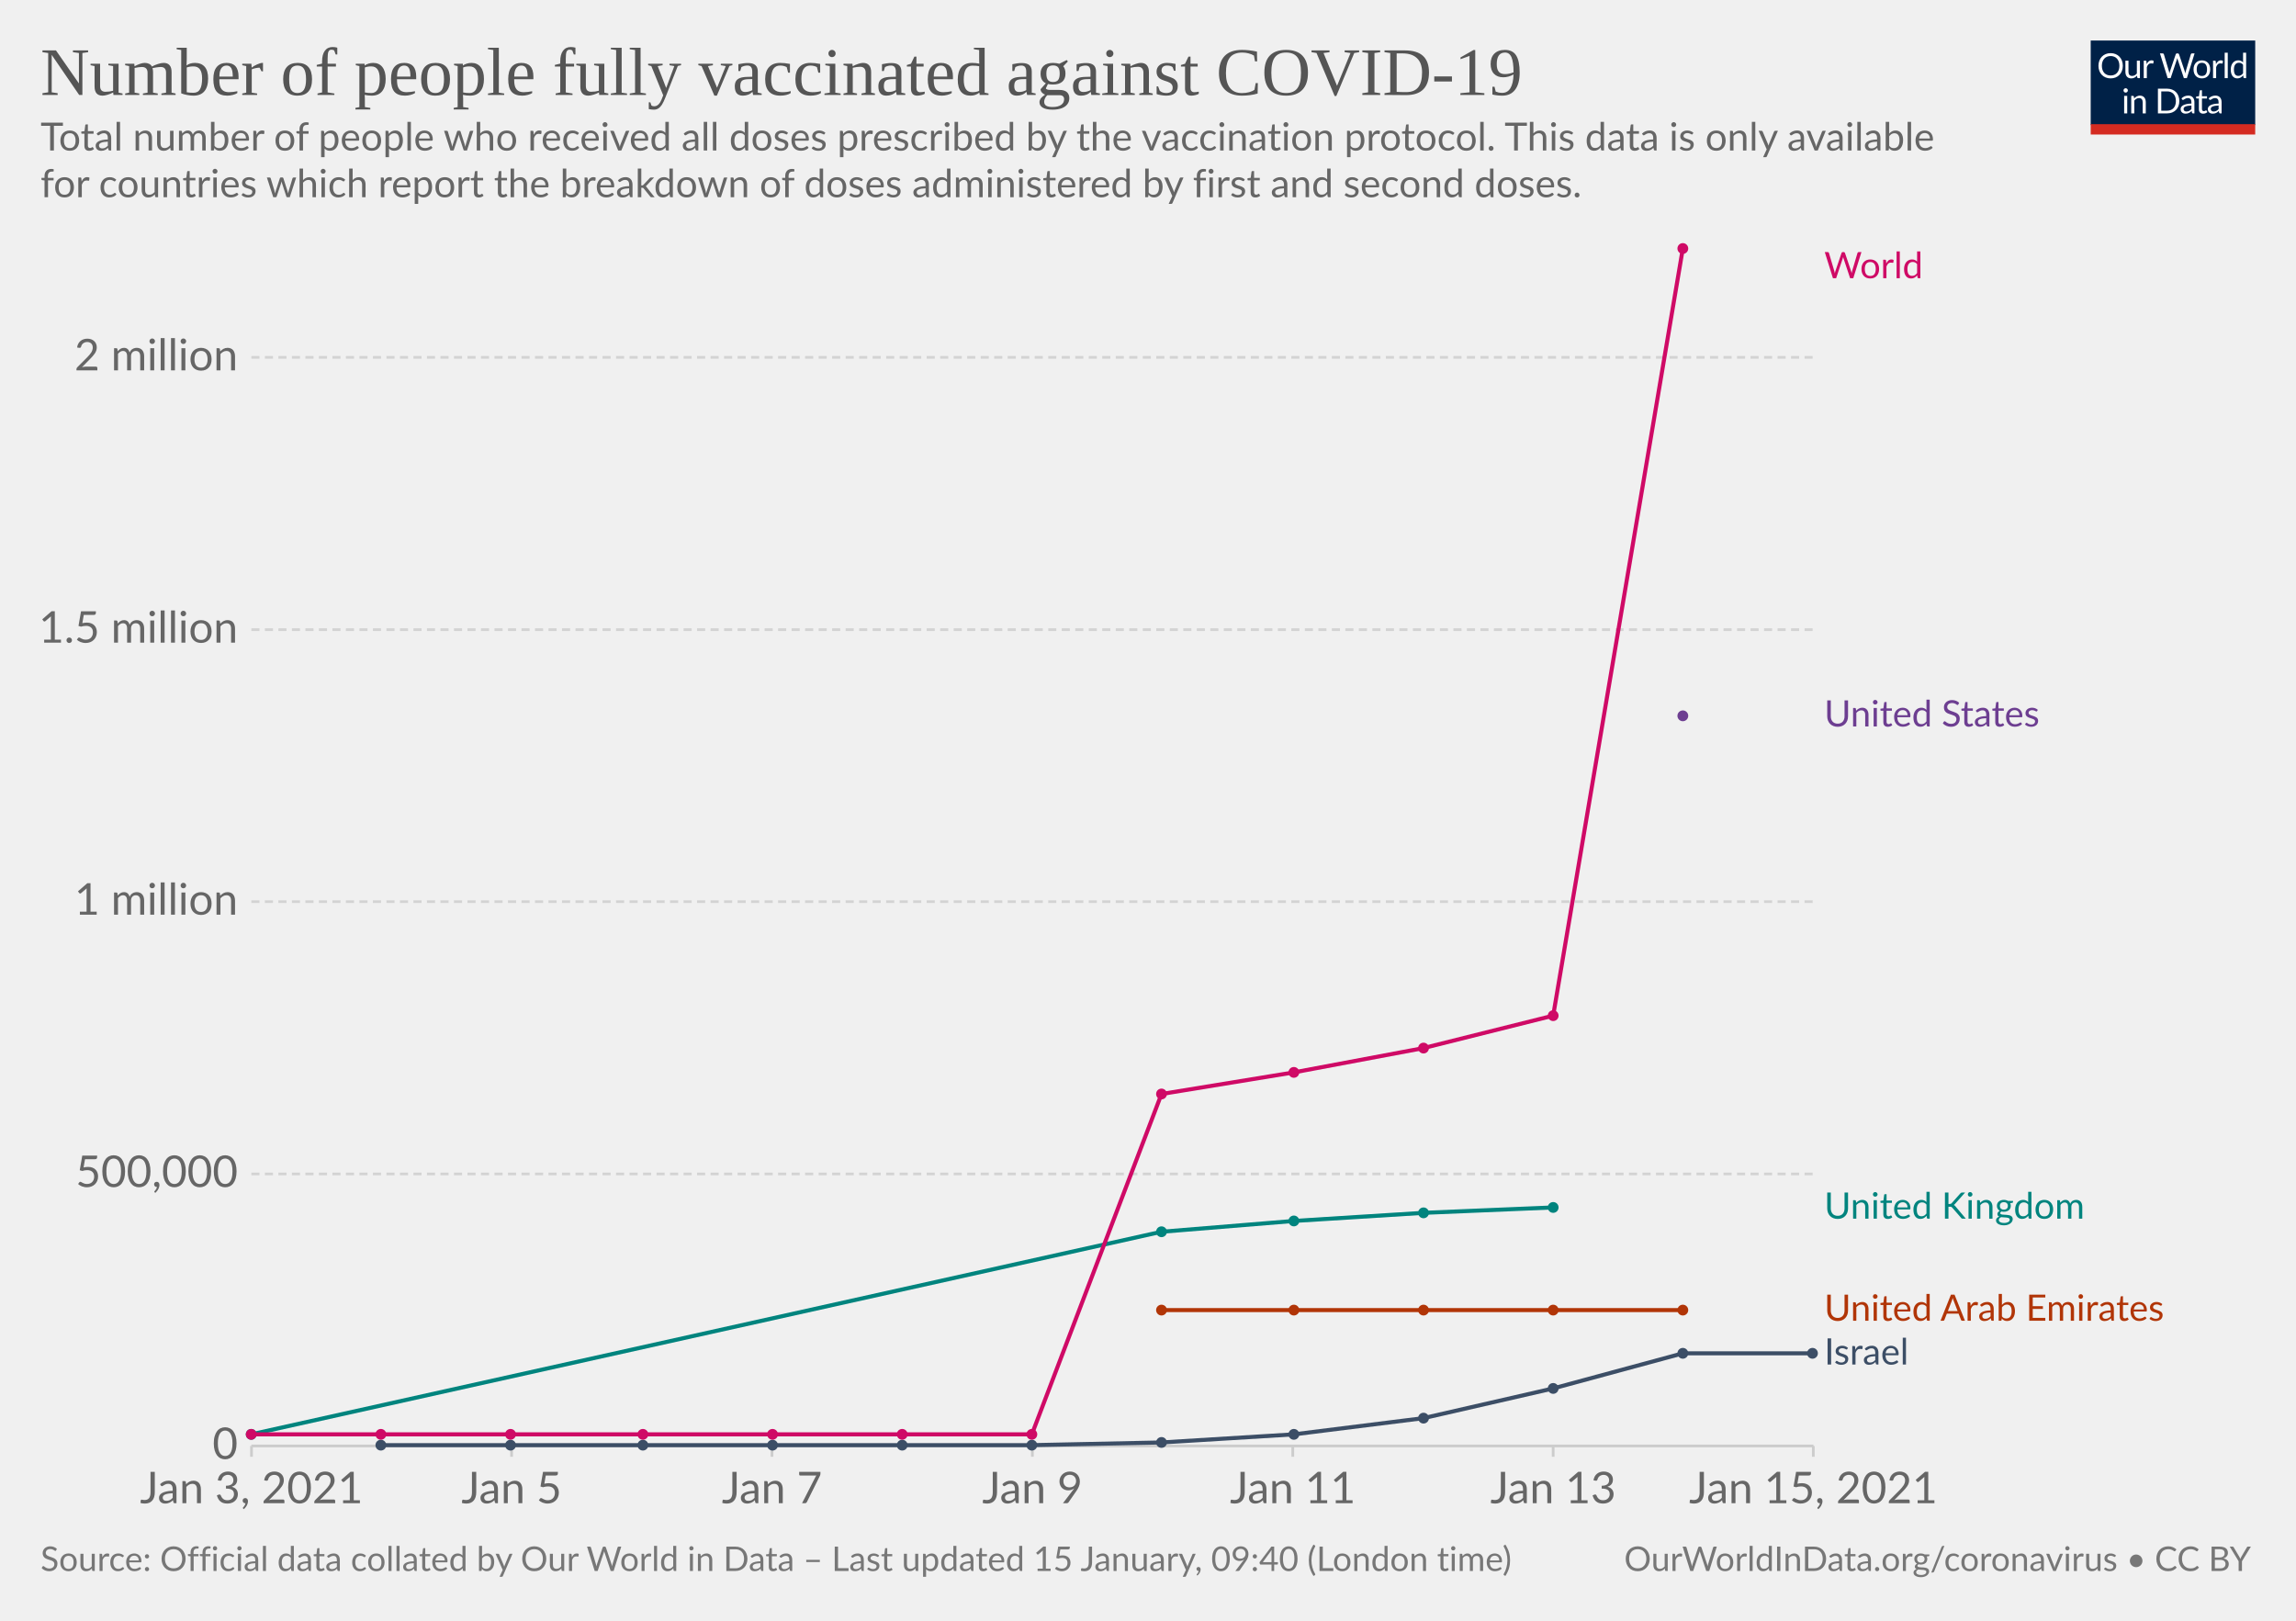
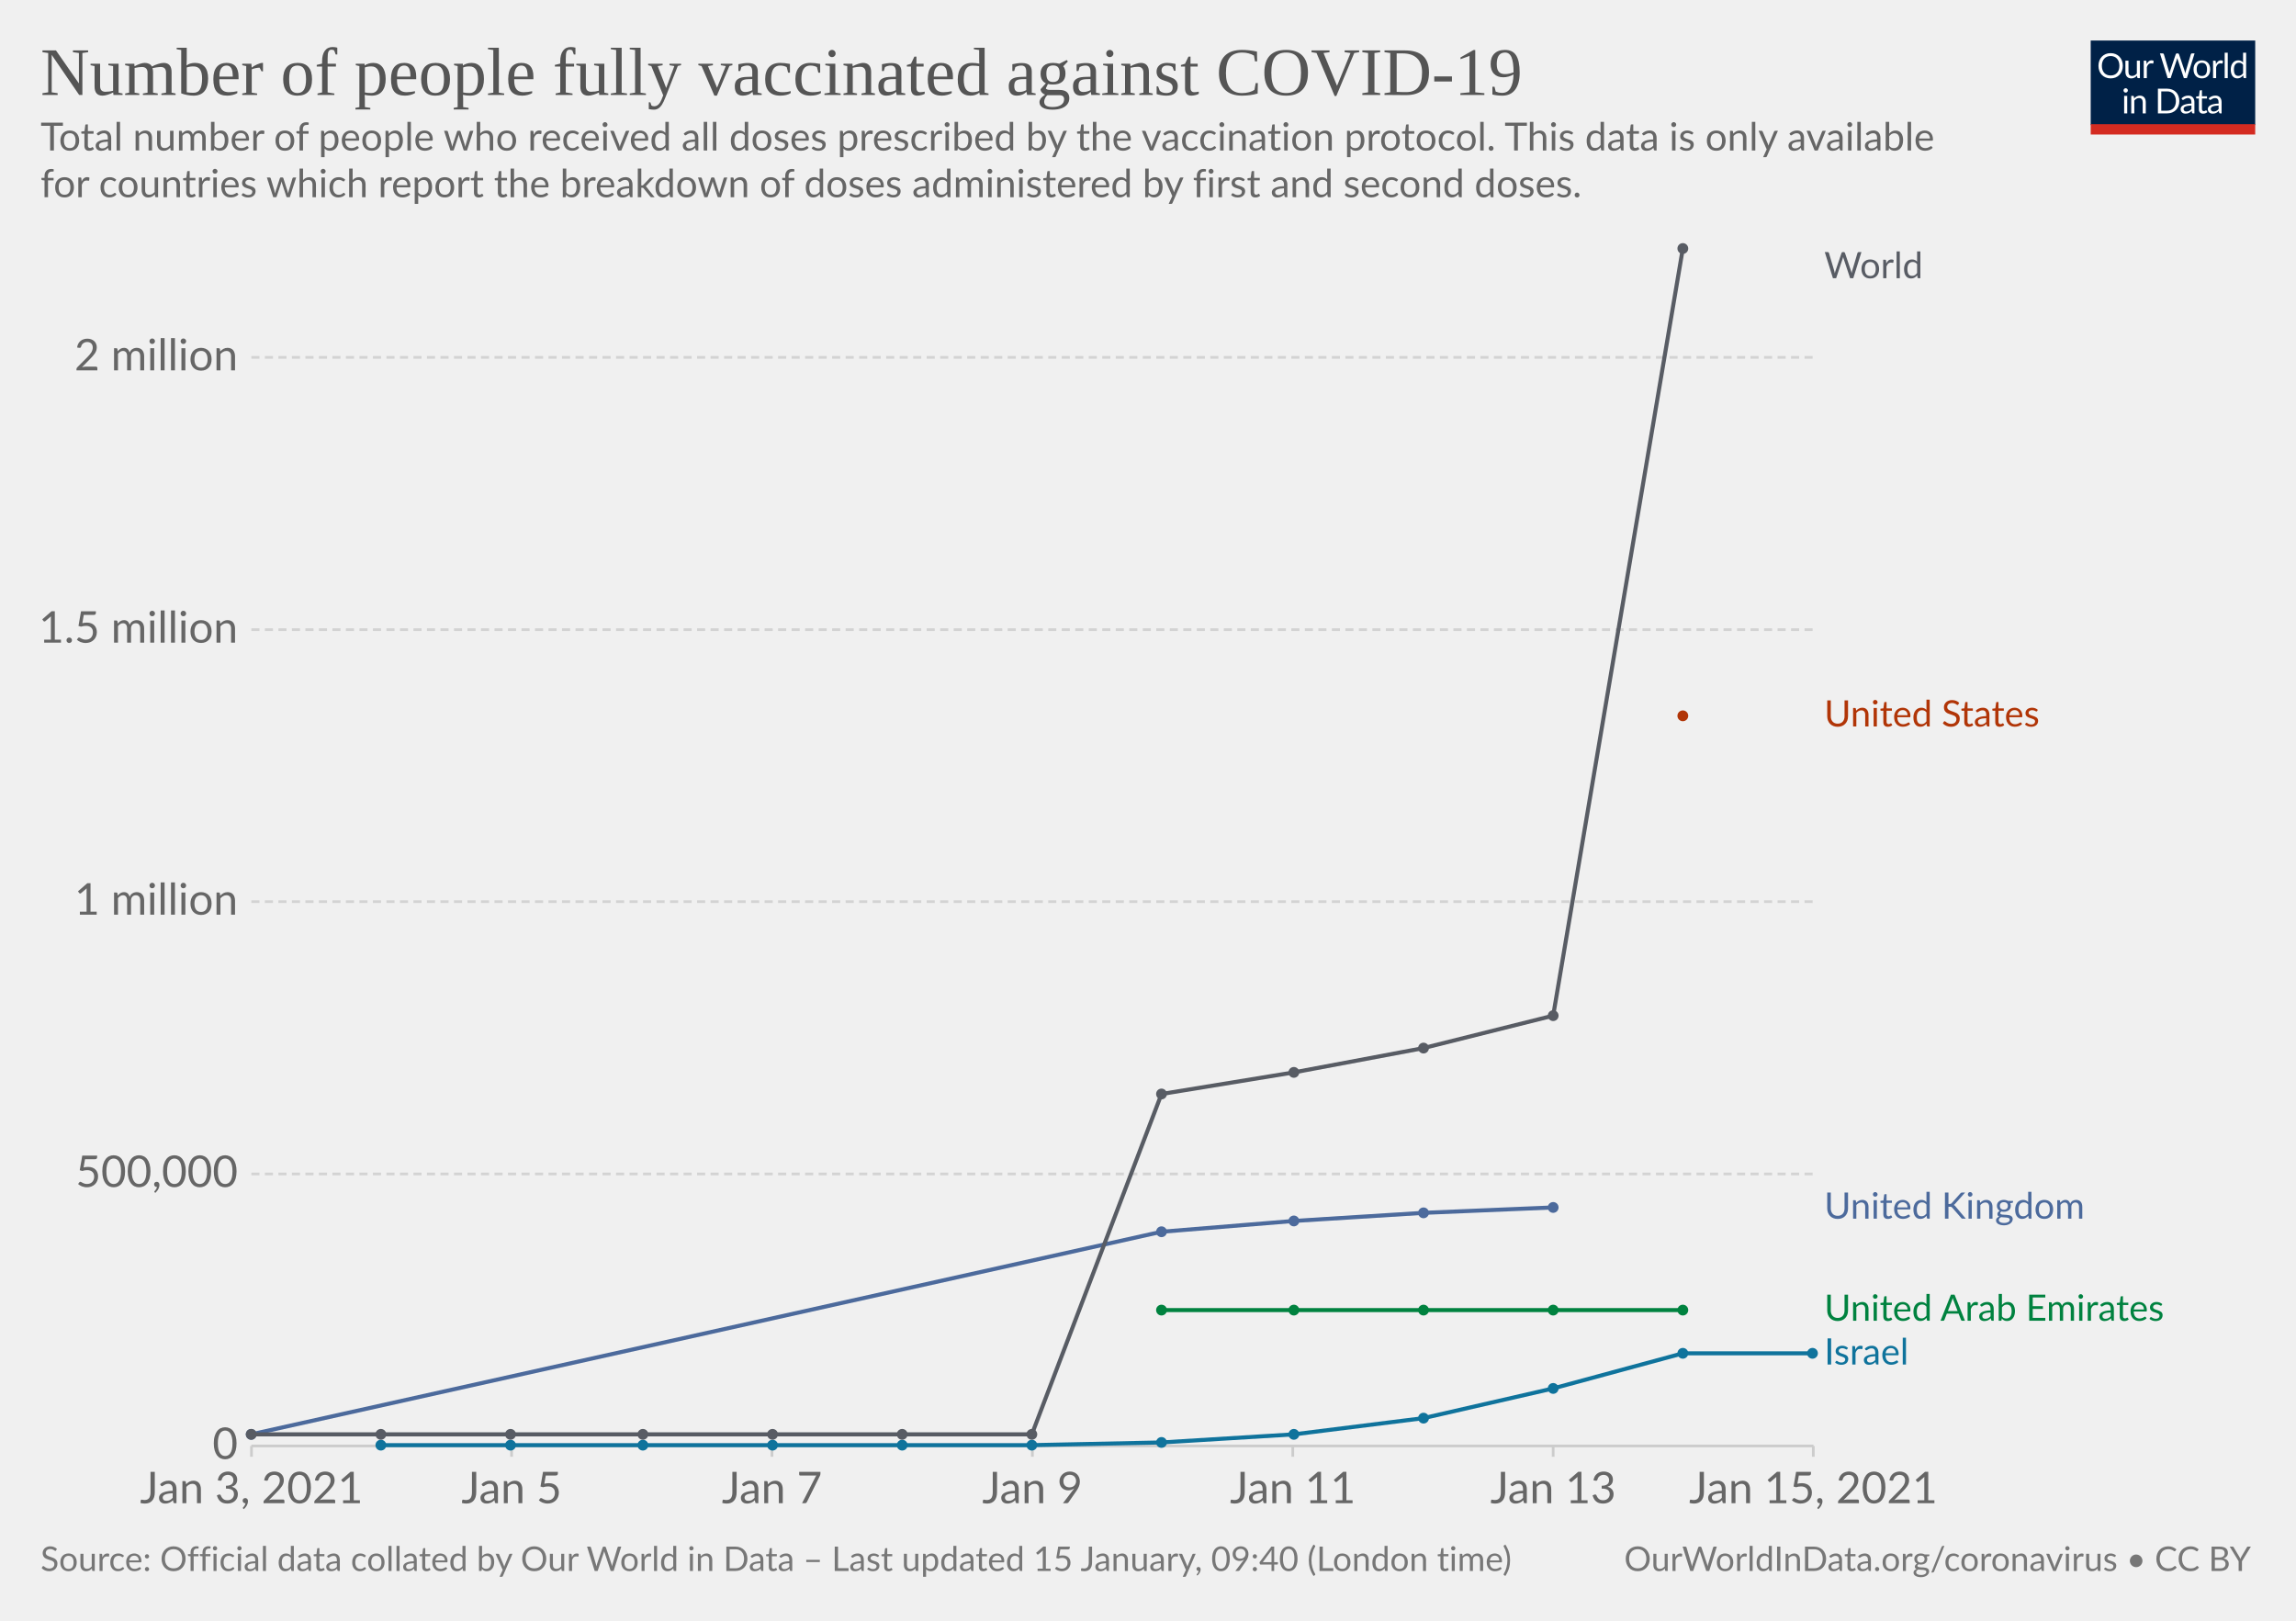
<svg xmlns="http://www.w3.org/2000/svg" version="1.1" style="background-color:#fff;-webkit-font-smoothing:antialiased" width="850" height="600" viewBox="0 0 850 600" font-family="Lato,'Helvetica Neue',Helvetica,Arial,sans-serif" font-size="18" text-rendering="optimizeLegibility">
  <g class="HeaderView">
    <g transform="matrix(.29 0 0 .29 774 15)">
      <svg width="210" height="120" viewBox="0 0 210 120" fill="none">
        <g clip-path="url(#clip0)">
          <path d="M0 0h210v107.89H0V0z" fill="#002147" />
          <path d="M40.98 32.25c0 2.36-.38 4.53-1.12 6.51a14.26 14.26 0 01-8.1 8.4c-1.9.78-4.02 1.17-6.34 1.17a16.6 16.6 0 01-6.33-1.17 14.31 14.31 0 01-8.08-8.4 18.29 18.29 0 01-1.12-6.51c0-2.36.38-4.53 1.12-6.5.75-1.97 1.8-3.67 3.17-5.1a14.32 14.32 0 014.9-3.34c1.92-.8 4.03-1.19 6.34-1.19 2.32 0 4.43.4 6.34 1.19 1.92.8 3.56 1.9 4.93 3.34a14.87 14.87 0 013.17 5.1 18.1 18.1 0 011.12 6.5zm-4.38 0c0-1.94-.26-3.68-.8-5.22a10.91 10.91 0 00-2.24-3.89 9.68 9.68 0 00-3.52-2.46 11.95 11.95 0 00-4.62-.86c-1.68 0-3.21.28-4.6.86a9.88 9.88 0 00-3.54 2.46 10.91 10.91 0 00-2.24 3.9c-.53 1.53-.8 3.27-.8 5.2 0 1.94.27 3.68.8 5.22a11.17 11.17 0 002.24 3.9 10.01 10.01 0 003.55 2.44c1.38.56 2.9.83 4.6.83s3.24-.27 4.61-.83a9.8 9.8 0 003.52-2.44 11.17 11.17 0 002.25-3.9c.53-1.54.8-3.28.8-5.21zm26.22-6.54V48H60.5c-.56 0-.9-.27-1.05-.81l-.31-2.4a12.45 12.45 0 01-3.26 2.6c-1.2.64-2.58.96-4.13.96-1.22 0-2.3-.2-3.24-.6a6.52 6.52 0 01-2.33-1.7 7.37 7.37 0 01-1.43-2.67c-.3-1.04-.46-2.2-.46-3.45V25.7h3.91v14.22c0 1.68.38 2.99 1.15 3.91.77.93 1.96 1.39 3.54 1.39 1.16 0 2.24-.27 3.23-.82a10.42 10.42 0 002.8-2.28V25.7h3.91zm8.61 4.47a9.94 9.94 0 012.6-3.56 5.64 5.64 0 013.76-1.3c.47 0 .92.05 1.34.15.44.1.83.27 1.17.49l-.3 2.92c-.09.37-.3.55-.66.55-.2 0-.5-.04-.9-.13a6.21 6.21 0 00-3.24.18 4.23 4.23 0 00-1.47.92c-.42.4-.81.9-1.17 1.5-.33.58-.64 1.26-.92 2.02V48H67.7V25.71h2.25c.42 0 .72.08.88.25.16.16.27.44.33.83l.26 3.39zm61.16-13.7L122.75 48h-3.82l-7.99-24.05a21.95 21.95 0 01-.42-1.58 38.36 38.36 0 01-.44 1.58L102.05 48h-3.83L88.4 16.47h3.54c.38 0 .7.1.95.29.26.2.43.43.5.73l6.52 21.9.28 1.28.29 1.46.3-1.46.38-1.27 7.41-21.91c.1-.25.26-.48.51-.69.27-.22.58-.33.95-.33h1.23c.38 0 .69.1.92.29a1.77 1.77 0 01.53.73l7.4 21.9a28.4 28.4 0 01.68 2.62 29.52 29.52 0 01.52-2.61l6.54-21.91a1.31 1.31 0 01.48-.7c.27-.21.58-.32.95-.32h3.32zm9.35 8.88c1.63 0 3.1.27 4.4.82a9.43 9.43 0 015.46 5.94c.5 1.4.74 2.98.74 4.73 0 1.76-.25 3.34-.74 4.75a9.43 9.43 0 01-5.46 5.92c-1.3.52-2.77.79-4.4.79-1.64 0-3.12-.27-4.44-.8a9.42 9.42 0 01-3.35-2.3c-.92-1-1.63-2.2-2.13-3.61-.49-1.41-.73-3-.73-4.75s.24-3.33.73-4.73c.5-1.43 1.2-2.64 2.13-3.63a9.4 9.4 0 013.35-2.31c1.32-.55 2.8-.82 4.44-.82zm0 19.89c2.2 0 3.84-.73 4.93-2.2 1.08-1.48 1.63-3.54 1.63-6.18 0-2.66-.55-4.72-1.63-6.2-1.09-1.49-2.73-2.23-4.93-2.23-1.12 0-2.09.2-2.93.57a5.71 5.71 0 00-2.06 1.65 7.5 7.5 0 00-1.24 2.67c-.26 1.04-.4 2.22-.4 3.54 0 2.64.55 4.7 1.64 6.18 1.1 1.47 2.76 2.2 4.99 2.2zm17.97-15.07a9.94 9.94 0 012.6-3.56 5.64 5.64 0 013.76-1.3c.47 0 .91.05 1.34.15.44.1.83.27 1.16.49l-.28 2.92c-.09.37-.31.55-.66.55-.2 0-.5-.04-.9-.13a6.2 6.2 0 00-3.24.18 4.23 4.23 0 00-1.47.92c-.43.4-.82.9-1.17 1.5a13.1 13.1 0 00-.92 2.02V48h-3.94V25.71h2.24c.43 0 .72.08.88.25.17.16.28.44.33.83l.27 3.39zm15.04-14.59V48h-3.92V15.6h3.92zm19.55 15.43a6.22 6.22 0 00-2.38-2.05 6.7 6.7 0 00-2.86-.6c-2.07 0-3.66.75-4.77 2.23-1.12 1.48-1.68 3.6-1.68 6.33 0 1.46.13 2.7.38 3.74a7.29 7.29 0 001.1 2.56 4.35 4.35 0 001.78 1.45c.7.3 1.5.46 2.4.46 1.29 0 2.41-.3 3.36-.88a9.6 9.6 0 002.67-2.49V31.02zm3.91-15.43V48h-2.33c-.56 0-.9-.27-1.06-.81l-.35-2.71a12.13 12.13 0 01-3.25 2.77 8.28 8.28 0 01-4.23 1.06 7.31 7.31 0 01-6.14-2.9c-.73-.96-1.3-2.15-1.69-3.57a18.35 18.35 0 01.07-9.48 11.29 11.29 0 011.89-3.7 8.7 8.7 0 017.06-3.34 7.96 7.96 0 016.12 2.62V15.59h3.91zM46.61 70.71V93H42.7V70.71h3.91zm.84-7c0 .39-.08.75-.24 1.09a2.81 2.81 0 01-1.52 1.47 2.67 2.67 0 01-2.16 0 2.9 2.9 0 01-1.45-1.47 2.67 2.67 0 010-2.16c.15-.35.35-.65.6-.9.25-.27.53-.47.85-.62a2.67 2.67 0 012.16 0c.35.15.65.35.9.62.27.25.47.55.62.9.16.34.24.7.24 1.08zm7.97 10.24c.49-.54 1-1.04 1.54-1.48a9.85 9.85 0 013.66-1.84 8.96 8.96 0 015.43.35c.94.4 1.72.97 2.33 1.71a7.36 7.36 0 011.43 2.67c.32 1.04.49 2.19.49 3.45V93h-3.94V78.81c0-1.69-.4-3-1.17-3.92-.76-.93-1.93-1.4-3.5-1.4a6.6 6.6 0 00-3.25.83c-1 .56-1.92 1.31-2.77 2.27V93h-3.94V70.71h2.35c.56 0 .9.28 1.04.82l.3 2.42zm57.7 3.3c0 2.36-.37 4.5-1.11 6.44a14.3 14.3 0 01-3.17 4.98 14.1 14.1 0 01-4.93 3.2c-1.9.76-4.02 1.13-6.33 1.13H85.8V61.47h11.77c2.31 0 4.42.39 6.33 1.15a13.8 13.8 0 018.1 8.18 17.75 17.75 0 011.12 6.45zm-4.37 0c0-1.94-.26-3.67-.8-5.2a10.94 10.94 0 00-2.23-3.87 9.57 9.57 0 00-3.53-2.42 12.23 12.23 0 00-4.61-.83h-7.5v24.62h7.5c1.7 0 3.24-.28 4.61-.84a9.7 9.7 0 003.53-2.4 10.94 10.94 0 002.24-3.87c.53-1.53.8-3.26.8-5.2zm19.8 5.72c-1.8.06-3.34.2-4.62.44-1.26.22-2.3.51-3.1.88-.8.36-1.37.8-1.74 1.3-.35.5-.53 1.05-.53 1.67 0 .58.1 1.1.3 1.52a3 3 0 00.76 1.05c.34.27.73.46 1.17.6a6.13 6.13 0 001.45.17 7.28 7.28 0 003.5-.81 11.95 11.95 0 002.82-2.2v-4.62zm-12.65-9.11a12.73 12.73 0 013.98-2.66c1.43-.59 3-.88 4.73-.88 1.25 0 2.36.2 3.33.61a6.81 6.81 0 013.94 4.38c.33 1.04.5 2.19.5 3.43V93h-1.74a1.8 1.8 0 01-.88-.18c-.2-.13-.36-.38-.48-.74l-.44-2.12-1.72 1.46a9.48 9.48 0 01-3.74 1.7c-.69.15-1.46.23-2.3.23-.87 0-1.69-.12-2.45-.35a5.34 5.34 0 01-3.34-2.93 6.64 6.64 0 01-.49-2.64c0-.88.25-1.72.73-2.53a6.33 6.33 0 012.35-2.17c1.09-.63 2.5-1.15 4.25-1.54 1.75-.41 3.89-.65 6.42-.7v-1.75c0-1.73-.37-3.03-1.12-3.91-.75-.9-1.84-1.34-3.28-1.34-.97 0-1.78.12-2.44.37-.64.23-1.2.5-1.7.81l-1.23.82c-.33.23-.67.35-1 .35-.27 0-.5-.07-.69-.2a2.1 2.1 0 01-.48-.53l-.7-1.25zm27.67 19.5c-1.76 0-3.12-.5-4.07-1.48-.94-.98-1.41-2.4-1.41-4.25V74h-2.68a.9.9 0 01-.6-.2c-.16-.14-.24-.36-.24-.66v-1.56l3.65-.46.9-6.89a.9.9 0 01.29-.52.88.88 0 01.62-.22H142v7.67h6.44V74H142v13.38c0 .94.22 1.63.68 2.09.45.45 1.04.68 1.76.68a3.21 3.21 0 001.85-.53l.55-.35c.16-.12.3-.18.41-.18.2 0 .4.13.55.38l1.15 1.87a7.45 7.45 0 01-2.44 1.5 8.53 8.53 0 01-2.95.52zm19.68-10.4c-1.8.07-3.34.21-4.62.45-1.26.22-2.3.51-3.1.88-.8.36-1.37.8-1.74 1.3-.35.5-.53 1.05-.53 1.67 0 .58.1 1.1.3 1.52a2.9 2.9 0 00.76 1.05c.34.27.73.46 1.17.6a6.13 6.13 0 001.45.17 7.3 7.3 0 003.5-.81 12.04 12.04 0 002.82-2.2v-4.62zm-12.65-9.1a12.72 12.72 0 013.99-2.66c1.42-.59 3-.88 4.72-.88 1.25 0 2.36.2 3.33.61a6.81 6.81 0 013.94 4.38c.33 1.04.5 2.19.5 3.43V93h-1.74a1.8 1.8 0 01-.88-.18c-.2-.13-.36-.38-.48-.74l-.44-2.12-1.72 1.46a9.48 9.48 0 01-3.74 1.7c-.69.15-1.46.23-2.3.23-.87 0-1.69-.12-2.45-.35a5.33 5.33 0 01-3.34-2.93 6.62 6.62 0 01-.49-2.64c0-.88.25-1.72.73-2.53a6.33 6.33 0 012.35-2.17c1.09-.63 2.5-1.15 4.25-1.54a31.2 31.2 0 016.42-.7v-1.75c0-1.73-.37-3.03-1.12-3.91-.75-.9-1.84-1.34-3.28-1.34-.97 0-1.78.12-2.44.37-.64.23-1.2.5-1.7.81l-1.22.82c-.34.23-.68.35-1.02.35-.26 0-.49-.07-.68-.2a1.88 1.88 0 01-.48-.53l-.7-1.25zM40.98 32.25c0 2.36-.38 4.53-1.12 6.51a14.26 14.26 0 01-8.1 8.4c-1.9.78-4.02 1.17-6.34 1.17a16.6 16.6 0 01-6.33-1.17 14.31 14.31 0 01-8.08-8.4 18.29 18.29 0 01-1.12-6.51c0-2.36.38-4.53 1.12-6.5.75-1.97 1.8-3.67 3.17-5.1a14.32 14.32 0 014.9-3.34c1.92-.8 4.03-1.19 6.34-1.19 2.32 0 4.43.4 6.34 1.19 1.92.8 3.56 1.9 4.93 3.34a14.87 14.87 0 013.17 5.1 18.1 18.1 0 011.12 6.5zm-4.38 0c0-1.94-.26-3.68-.8-5.22a10.91 10.91 0 00-2.24-3.89 9.68 9.68 0 00-3.52-2.46 11.95 11.95 0 00-4.62-.86c-1.68 0-3.21.28-4.6.86a9.88 9.88 0 00-3.54 2.46 10.91 10.91 0 00-2.24 3.9c-.53 1.53-.8 3.27-.8 5.2 0 1.94.27 3.68.8 5.22a11.17 11.17 0 002.24 3.9 10.01 10.01 0 003.55 2.44c1.38.56 2.9.83 4.6.83s3.24-.27 4.61-.83a9.8 9.8 0 003.52-2.44 11.17 11.17 0 002.25-3.9c.53-1.54.8-3.28.8-5.21zm26.22-6.54V48H60.5c-.56 0-.9-.27-1.05-.81l-.31-2.4a12.45 12.45 0 01-3.26 2.6c-1.2.64-2.58.96-4.13.96-1.22 0-2.3-.2-3.24-.6a6.52 6.52 0 01-2.33-1.7 7.37 7.37 0 01-1.43-2.67c-.3-1.04-.46-2.2-.46-3.45V25.7h3.91v14.22c0 1.68.38 2.99 1.15 3.91.77.93 1.96 1.39 3.54 1.39 1.16 0 2.24-.27 3.23-.82a10.42 10.42 0 002.8-2.28V25.7h3.91zm8.61 4.47a9.94 9.94 0 012.6-3.56 5.64 5.64 0 013.76-1.3c.47 0 .92.05 1.34.15.44.1.83.27 1.17.49l-.3 2.92c-.09.37-.3.55-.66.55-.2 0-.5-.04-.9-.13a6.21 6.21 0 00-3.24.18 4.23 4.23 0 00-1.47.92c-.42.4-.81.9-1.17 1.5-.33.58-.64 1.26-.92 2.02V48H67.7V25.71h2.25c.42 0 .72.08.88.25.16.16.27.44.33.83l.26 3.39zm61.16-13.7L122.75 48h-3.82l-7.99-24.05a21.95 21.95 0 01-.42-1.58 38.36 38.36 0 01-.44 1.58L102.05 48h-3.83L88.4 16.47h3.54c.38 0 .7.1.95.29.26.2.43.43.5.73l6.52 21.9.28 1.28.29 1.46.3-1.46.38-1.27 7.41-21.91c.1-.25.26-.48.51-.69.27-.22.58-.33.95-.33h1.23c.38 0 .69.1.92.29a1.77 1.77 0 01.53.73l7.4 21.9a28.4 28.4 0 01.68 2.62 29.52 29.52 0 01.52-2.61l6.54-21.91a1.31 1.31 0 01.48-.7c.27-.21.58-.32.95-.32h3.32zm9.35 8.88c1.63 0 3.1.27 4.4.82a9.43 9.43 0 015.46 5.94c.5 1.4.74 2.98.74 4.73 0 1.76-.25 3.34-.74 4.75a9.43 9.43 0 01-5.46 5.92c-1.3.52-2.77.79-4.4.79-1.64 0-3.12-.27-4.44-.8a9.42 9.42 0 01-3.35-2.3c-.92-1-1.63-2.2-2.13-3.61-.49-1.41-.73-3-.73-4.75s.24-3.33.73-4.73c.5-1.43 1.2-2.64 2.13-3.63a9.4 9.4 0 013.35-2.31c1.32-.55 2.8-.82 4.44-.82zm0 19.89c2.2 0 3.84-.73 4.93-2.2 1.08-1.48 1.63-3.54 1.63-6.18 0-2.66-.55-4.72-1.63-6.2-1.09-1.49-2.73-2.23-4.93-2.23-1.12 0-2.09.2-2.93.57a5.71 5.71 0 00-2.06 1.65 7.5 7.5 0 00-1.24 2.67c-.26 1.04-.4 2.22-.4 3.54 0 2.64.55 4.7 1.64 6.18 1.1 1.47 2.76 2.2 4.99 2.2zm17.97-15.07a9.94 9.94 0 012.6-3.56 5.64 5.64 0 013.76-1.3c.47 0 .91.05 1.34.15.44.1.83.27 1.16.49l-.28 2.92c-.09.37-.31.55-.66.55-.2 0-.5-.04-.9-.13a6.2 6.2 0 00-3.24.18 4.23 4.23 0 00-1.47.92c-.43.4-.82.9-1.17 1.5a13.1 13.1 0 00-.92 2.02V48h-3.94V25.71h2.24c.43 0 .72.08.88.25.17.16.28.44.33.83l.27 3.39zm15.04-14.59V48h-3.92V15.6h3.92zm19.55 15.43a6.22 6.22 0 00-2.38-2.05 6.7 6.7 0 00-2.86-.6c-2.07 0-3.66.75-4.77 2.23-1.12 1.48-1.68 3.6-1.68 6.33 0 1.46.13 2.7.38 3.74a7.29 7.29 0 001.1 2.56 4.35 4.35 0 001.78 1.45c.7.3 1.5.46 2.4.46 1.29 0 2.41-.3 3.36-.88a9.6 9.6 0 002.67-2.49V31.02zm3.91-15.43V48h-2.33c-.56 0-.9-.27-1.06-.81l-.35-2.71a12.13 12.13 0 01-3.25 2.77 8.28 8.28 0 01-4.23 1.06 7.31 7.31 0 01-6.14-2.9c-.73-.96-1.3-2.15-1.69-3.57a18.35 18.35 0 01.07-9.48 11.29 11.29 0 011.89-3.7 8.7 8.7 0 017.06-3.34 7.96 7.96 0 016.12 2.62V15.59h3.91zM46.61 70.71V93H42.7V70.71h3.91zm.84-7c0 .39-.08.75-.24 1.09a2.81 2.81 0 01-1.52 1.47 2.67 2.67 0 01-2.16 0 2.9 2.9 0 01-1.45-1.47 2.67 2.67 0 010-2.16c.15-.35.35-.65.6-.9.25-.27.53-.47.85-.62a2.67 2.67 0 012.16 0c.35.15.65.35.9.62.27.25.47.55.62.9.16.34.24.7.24 1.08zm7.97 10.24c.49-.54 1-1.04 1.54-1.48a9.85 9.85 0 013.66-1.84 8.96 8.96 0 015.43.35c.94.4 1.72.97 2.33 1.71a7.36 7.36 0 011.43 2.67c.32 1.04.49 2.19.49 3.45V93h-3.94V78.81c0-1.69-.4-3-1.17-3.92-.76-.93-1.93-1.4-3.5-1.4a6.6 6.6 0 00-3.25.83c-1 .56-1.92 1.31-2.77 2.27V93h-3.94V70.71h2.35c.56 0 .9.28 1.04.82l.3 2.42zm57.7 3.3c0 2.36-.37 4.5-1.11 6.44a14.3 14.3 0 01-3.17 4.98 14.1 14.1 0 01-4.93 3.2c-1.9.76-4.02 1.13-6.33 1.13H85.8V61.47h11.77c2.31 0 4.42.39 6.33 1.15a13.8 13.8 0 018.1 8.18 17.75 17.75 0 011.12 6.45zm-4.37 0c0-1.94-.26-3.67-.8-5.2a10.94 10.94 0 00-2.23-3.87 9.57 9.57 0 00-3.53-2.42 12.23 12.23 0 00-4.61-.83h-7.5v24.62h7.5c1.7 0 3.24-.28 4.61-.84a9.7 9.7 0 003.53-2.4 10.94 10.94 0 002.24-3.87c.53-1.53.8-3.26.8-5.2zm19.8 5.72c-1.8.06-3.34.2-4.62.44-1.26.22-2.3.51-3.1.88-.8.36-1.37.8-1.74 1.3-.35.5-.53 1.05-.53 1.67 0 .58.1 1.1.3 1.52a3 3 0 00.76 1.05c.34.27.73.46 1.17.6a6.13 6.13 0 001.45.17 7.28 7.28 0 003.5-.81 11.95 11.95 0 002.82-2.2v-4.62zm-12.65-9.11a12.73 12.73 0 013.98-2.66c1.43-.59 3-.88 4.73-.88 1.25 0 2.36.2 3.33.61a6.81 6.81 0 013.94 4.38c.33 1.04.5 2.19.5 3.43V93h-1.74a1.8 1.8 0 01-.88-.18c-.2-.13-.36-.38-.48-.74l-.44-2.12-1.72 1.46a9.48 9.48 0 01-3.74 1.7c-.69.15-1.46.23-2.3.23-.87 0-1.69-.12-2.45-.35a5.34 5.34 0 01-3.34-2.93 6.64 6.64 0 01-.49-2.64c0-.88.25-1.72.73-2.53a6.33 6.33 0 012.35-2.17c1.09-.63 2.5-1.15 4.25-1.54 1.75-.41 3.89-.65 6.42-.7v-1.75c0-1.73-.37-3.03-1.12-3.91-.75-.9-1.84-1.34-3.28-1.34-.97 0-1.78.12-2.44.37-.64.23-1.2.5-1.7.81l-1.23.82c-.33.23-.67.35-1 .35-.27 0-.5-.07-.69-.2a2.1 2.1 0 01-.48-.53l-.7-1.25zm27.67 19.5c-1.76 0-3.12-.5-4.07-1.48-.94-.98-1.41-2.4-1.41-4.25V74h-2.68a.9.9 0 01-.6-.2c-.16-.14-.24-.36-.24-.66v-1.56l3.65-.46.9-6.89a.9.9 0 01.29-.52.88.88 0 01.62-.22H142v7.67h6.44V74H142v13.38c0 .94.22 1.63.68 2.09.45.45 1.04.68 1.76.68a3.21 3.21 0 001.85-.53l.55-.35c.16-.12.3-.18.41-.18.2 0 .4.13.55.38l1.15 1.87a7.45 7.45 0 01-2.44 1.5 8.53 8.53 0 01-2.95.52zm19.68-10.4c-1.8.07-3.34.21-4.62.45-1.26.22-2.3.51-3.1.88-.8.36-1.37.8-1.74 1.3-.35.5-.53 1.05-.53 1.67 0 .58.1 1.1.3 1.52a2.9 2.9 0 00.76 1.05c.34.27.73.46 1.17.6a6.13 6.13 0 001.45.17 7.3 7.3 0 003.5-.81 12.04 12.04 0 002.82-2.2v-4.62zm-12.65-9.1a12.72 12.72 0 013.99-2.66c1.42-.59 3-.88 4.72-.88 1.25 0 2.36.2 3.33.61a6.81 6.81 0 013.94 4.38c.33 1.04.5 2.19.5 3.43V93h-1.74a1.8 1.8 0 01-.88-.18c-.2-.13-.36-.38-.48-.74l-.44-2.12-1.72 1.46a9.48 9.48 0 01-3.74 1.7c-.69.15-1.46.23-2.3.23-.87 0-1.69-.12-2.45-.35a5.33 5.33 0 01-3.34-2.93 6.62 6.62 0 01-.49-2.64c0-.88.25-1.72.73-2.53a6.33 6.33 0 012.35-2.17c1.09-.63 2.5-1.15 4.25-1.54a31.2 31.2 0 016.42-.7v-1.75c0-1.73-.37-3.03-1.12-3.91-.75-.9-1.84-1.34-3.28-1.34-.97 0-1.78.12-2.44.37-.64.23-1.2.5-1.7.81l-1.22.82c-.34.23-.68.35-1.02.35-.26 0-.49-.07-.68-.2a1.88 1.88 0 01-.48-.53l-.7-1.25zM40.98 32.25c0 2.36-.38 4.53-1.12 6.51a14.26 14.26 0 01-8.1 8.4c-1.9.78-4.02 1.17-6.34 1.17a16.6 16.6 0 01-6.33-1.17 14.31 14.31 0 01-8.08-8.4 18.29 18.29 0 01-1.12-6.51c0-2.36.38-4.53 1.12-6.5.75-1.97 1.8-3.67 3.17-5.1a14.32 14.32 0 014.9-3.34c1.92-.8 4.03-1.19 6.34-1.19 2.32 0 4.43.4 6.34 1.19 1.92.8 3.56 1.9 4.93 3.34a14.87 14.87 0 013.17 5.1 18.1 18.1 0 011.12 6.5zm-4.38 0c0-1.94-.26-3.68-.8-5.22a10.91 10.91 0 00-2.24-3.89 9.68 9.68 0 00-3.52-2.46 11.95 11.95 0 00-4.62-.86c-1.68 0-3.21.28-4.6.86a9.88 9.88 0 00-3.54 2.46 10.91 10.91 0 00-2.24 3.9c-.53 1.53-.8 3.27-.8 5.2 0 1.94.27 3.68.8 5.22a11.17 11.17 0 002.24 3.9 10.01 10.01 0 003.55 2.44c1.38.56 2.9.83 4.6.83s3.24-.27 4.61-.83a9.8 9.8 0 003.52-2.44 11.17 11.17 0 002.25-3.9c.53-1.54.8-3.28.8-5.21zm26.22-6.54V48H60.5c-.56 0-.9-.27-1.05-.81l-.31-2.4a12.45 12.45 0 01-3.26 2.6c-1.2.64-2.58.96-4.13.96-1.22 0-2.3-.2-3.24-.6a6.52 6.52 0 01-2.33-1.7 7.37 7.37 0 01-1.43-2.67c-.3-1.04-.46-2.2-.46-3.45V25.7h3.91v14.22c0 1.68.38 2.99 1.15 3.91.77.93 1.96 1.39 3.54 1.39 1.16 0 2.24-.27 3.23-.82a10.42 10.42 0 002.8-2.28V25.7h3.91zm8.61 4.47a9.94 9.94 0 012.6-3.56 5.64 5.64 0 013.76-1.3c.47 0 .92.05 1.34.15.44.1.83.27 1.17.49l-.3 2.92c-.09.37-.3.55-.66.55-.2 0-.5-.04-.9-.13a6.21 6.21 0 00-3.24.18 4.23 4.23 0 00-1.47.92c-.42.4-.81.9-1.17 1.5-.33.58-.64 1.26-.92 2.02V48H67.7V25.71h2.25c.42 0 .72.08.88.25.16.16.27.44.33.83l.26 3.39zm61.16-13.7L122.75 48h-3.82l-7.99-24.05a21.95 21.95 0 01-.42-1.58 38.36 38.36 0 01-.44 1.58L102.05 48h-3.83L88.4 16.47h3.54c.38 0 .7.1.95.29.26.2.43.43.5.73l6.52 21.9.28 1.28.29 1.46.3-1.46.38-1.27 7.41-21.91c.1-.25.26-.48.51-.69.27-.22.58-.33.95-.33h1.23c.38 0 .69.1.92.29a1.77 1.77 0 01.53.73l7.4 21.9a28.4 28.4 0 01.68 2.62 29.52 29.52 0 01.52-2.61l6.54-21.91a1.31 1.31 0 01.48-.7c.27-.21.58-.32.95-.32h3.32zm9.35 8.88c1.63 0 3.1.27 4.4.82a9.43 9.43 0 015.46 5.94c.5 1.4.74 2.98.74 4.73 0 1.76-.25 3.34-.74 4.75a9.43 9.43 0 01-5.46 5.92c-1.3.52-2.77.79-4.4.79-1.64 0-3.12-.27-4.44-.8a9.42 9.42 0 01-3.35-2.3c-.92-1-1.63-2.2-2.13-3.61-.49-1.41-.73-3-.73-4.75s.24-3.33.73-4.73c.5-1.43 1.2-2.64 2.13-3.63a9.4 9.4 0 013.35-2.31c1.32-.55 2.8-.82 4.44-.82zm0 19.89c2.2 0 3.84-.73 4.93-2.2 1.08-1.48 1.63-3.54 1.63-6.18 0-2.66-.55-4.72-1.63-6.2-1.09-1.49-2.73-2.23-4.93-2.23-1.12 0-2.09.2-2.93.57a5.71 5.71 0 00-2.06 1.65 7.5 7.5 0 00-1.24 2.67c-.26 1.04-.4 2.22-.4 3.54 0 2.64.55 4.7 1.64 6.18 1.1 1.47 2.76 2.2 4.99 2.2zm17.97-15.07a9.94 9.94 0 012.6-3.56 5.64 5.64 0 013.76-1.3c.47 0 .91.05 1.34.15.44.1.83.27 1.16.49l-.28 2.92c-.09.37-.31.55-.66.55-.2 0-.5-.04-.9-.13a6.2 6.2 0 00-3.24.18 4.23 4.23 0 00-1.47.92c-.43.4-.82.9-1.17 1.5a13.1 13.1 0 00-.92 2.02V48h-3.94V25.71h2.24c.43 0 .72.08.88.25.17.16.28.44.33.83l.27 3.39zm15.04-14.59V48h-3.92V15.6h3.92zm19.55 15.43a6.22 6.22 0 00-2.38-2.05 6.7 6.7 0 00-2.86-.6c-2.07 0-3.66.75-4.77 2.23-1.12 1.48-1.68 3.6-1.68 6.33 0 1.46.13 2.7.38 3.74a7.29 7.29 0 001.1 2.56 4.35 4.35 0 001.78 1.45c.7.3 1.5.46 2.4.46 1.29 0 2.41-.3 3.36-.88a9.6 9.6 0 002.67-2.49V31.02zm3.91-15.43V48h-2.33c-.56 0-.9-.27-1.06-.81l-.35-2.71a12.13 12.13 0 01-3.25 2.77 8.28 8.28 0 01-4.23 1.06 7.31 7.31 0 01-6.14-2.9c-.73-.96-1.3-2.15-1.69-3.57a18.35 18.35 0 01.07-9.48 11.29 11.29 0 011.89-3.7 8.7 8.7 0 017.06-3.34 7.96 7.96 0 016.12 2.62V15.59h3.91zM46.61 70.71V93H42.7V70.71h3.91zm.84-7c0 .39-.08.75-.24 1.09a2.81 2.81 0 01-1.52 1.47 2.67 2.67 0 01-2.16 0 2.9 2.9 0 01-1.45-1.47 2.67 2.67 0 010-2.16c.15-.35.35-.65.6-.9.25-.27.53-.47.85-.62a2.67 2.67 0 012.16 0c.35.15.65.35.9.62.27.25.47.55.62.9.16.34.24.7.24 1.08zm7.97 10.24c.49-.54 1-1.04 1.54-1.48a9.85 9.85 0 013.66-1.84 8.96 8.96 0 015.43.35c.94.4 1.72.97 2.33 1.71a7.36 7.36 0 011.43 2.67c.32 1.04.49 2.19.49 3.45V93h-3.94V78.81c0-1.69-.4-3-1.17-3.92-.76-.93-1.93-1.4-3.5-1.4a6.6 6.6 0 00-3.25.83c-1 .56-1.92 1.31-2.77 2.27V93h-3.94V70.71h2.35c.56 0 .9.28 1.04.82l.3 2.42zm57.7 3.3c0 2.36-.37 4.5-1.11 6.44a14.3 14.3 0 01-3.17 4.98 14.1 14.1 0 01-4.93 3.2c-1.9.76-4.02 1.13-6.33 1.13H85.8V61.47h11.77c2.31 0 4.42.39 6.33 1.15a13.8 13.8 0 018.1 8.18 17.75 17.75 0 011.12 6.45zm-4.37 0c0-1.94-.26-3.67-.8-5.2a10.94 10.94 0 00-2.23-3.87 9.57 9.57 0 00-3.53-2.42 12.23 12.23 0 00-4.61-.83h-7.5v24.62h7.5c1.7 0 3.24-.28 4.61-.84a9.7 9.7 0 003.53-2.4 10.94 10.94 0 002.24-3.87c.53-1.53.8-3.26.8-5.2zm19.8 5.72c-1.8.06-3.34.2-4.62.44-1.26.22-2.3.51-3.1.88-.8.36-1.37.8-1.74 1.3-.35.5-.53 1.05-.53 1.67 0 .58.1 1.1.3 1.52a3 3 0 00.76 1.05c.34.27.73.46 1.17.6a6.13 6.13 0 001.45.17 7.28 7.28 0 003.5-.81 11.95 11.95 0 002.82-2.2v-4.62zm-12.65-9.11a12.73 12.73 0 013.98-2.66c1.43-.59 3-.88 4.73-.88 1.25 0 2.36.2 3.33.61a6.81 6.81 0 013.94 4.38c.33 1.04.5 2.19.5 3.43V93h-1.74a1.8 1.8 0 01-.88-.18c-.2-.13-.36-.38-.48-.74l-.44-2.12-1.72 1.46a9.48 9.48 0 01-3.74 1.7c-.69.15-1.46.23-2.3.23-.87 0-1.69-.12-2.45-.35a5.34 5.34 0 01-3.34-2.93 6.64 6.64 0 01-.49-2.64c0-.88.25-1.72.73-2.53a6.33 6.33 0 012.35-2.17c1.09-.63 2.5-1.15 4.25-1.54 1.75-.41 3.89-.65 6.42-.7v-1.75c0-1.73-.37-3.03-1.12-3.91-.75-.9-1.84-1.34-3.28-1.34-.97 0-1.78.12-2.44.37-.64.23-1.2.5-1.7.81l-1.23.82c-.33.23-.67.35-1 .35-.27 0-.5-.07-.69-.2a2.1 2.1 0 01-.48-.53l-.7-1.25zm27.67 19.5c-1.76 0-3.12-.5-4.07-1.48-.94-.98-1.41-2.4-1.41-4.25V74h-2.68a.9.9 0 01-.6-.2c-.16-.14-.24-.36-.24-.66v-1.56l3.65-.46.9-6.89a.9.9 0 01.29-.52.88.88 0 01.62-.22H142v7.67h6.44V74H142v13.38c0 .94.22 1.63.68 2.09.45.45 1.04.68 1.76.68a3.21 3.21 0 001.85-.53l.55-.35c.16-.12.3-.18.41-.18.2 0 .4.13.55.38l1.15 1.87a7.45 7.45 0 01-2.44 1.5 8.53 8.53 0 01-2.95.52zm19.68-10.4c-1.8.07-3.34.21-4.62.45-1.26.22-2.3.51-3.1.88-.8.36-1.37.8-1.74 1.3-.35.5-.53 1.05-.53 1.67 0 .58.1 1.1.3 1.52a2.9 2.9 0 00.76 1.05c.34.27.73.46 1.17.6a6.13 6.13 0 001.45.17 7.3 7.3 0 003.5-.81 12.04 12.04 0 002.82-2.2v-4.62zm-12.65-9.1a12.72 12.72 0 013.99-2.66c1.42-.59 3-.88 4.72-.88 1.25 0 2.36.2 3.33.61a6.81 6.81 0 013.94 4.38c.33 1.04.5 2.19.5 3.43V93h-1.74a1.8 1.8 0 01-.88-.18c-.2-.13-.36-.38-.48-.74l-.44-2.12-1.72 1.46a9.48 9.48 0 01-3.74 1.7c-.69.15-1.46.23-2.3.23-.87 0-1.69-.12-2.45-.35a5.33 5.33 0 01-3.34-2.93 6.62 6.62 0 01-.49-2.64c0-.88.25-1.72.73-2.53a6.33 6.33 0 012.35-2.17c1.09-.63 2.5-1.15 4.25-1.54a31.2 31.2 0 016.42-.7v-1.75c0-1.73-.37-3.03-1.12-3.91-.75-.9-1.84-1.34-3.28-1.34-.97 0-1.78.12-2.44.37-.64.23-1.2.5-1.7.81l-1.22.82c-.34.23-.68.35-1.02.35-.26 0-.49-.07-.68-.2a1.88 1.88 0 01-.48-.53l-.7-1.25z" fill="#fff" />
          <path fill="#D42B21" d="M0 106.79h210V120H0z" />
        </g>
        <defs>
          <clipPath id="clip0">
            <path fill="#fff" d="M0 0h210v120H0z" />
          </clipPath>
        </defs>
      </svg>
    </g>
    <a href="https://ourworldindata.org/grapher/people-fully-vaccinated-covid?tab=chart&amp;stackMode=absolute&amp;region=World" target="_blank" rel="noopener" font-family="&quot;Playfair Display&quot;,Georgia,&quot;Times New Roman&quot;,serif">
      <text font-size="25.2" x="15" y="35.2" fill="#555">
        <tspan x="15" y="35.16">Number of people fully vaccinated against COVID-19</tspan>
      </text>
    </a>
    <text font-size="14.4" x="15" y="55.7" fill="#666">
      <tspan x="15" y="55.72">Total number of people who received all doses prescribed by the vaccination protocol. This data is only available</tspan>
      <tspan x="15" y="73">for countries which report the breakdown of doses administered by first and second doses.</tspan>
    </text>
  </g>
  <g class="LineChart">
    <defs>
      <clipPath id="a">
        <path d="M83.06 0h830v928.6h-830z" />
      </clipPath>
    </defs>
    <g class="DualAxisView">
      <g class="HorizontalAxis">
        <path stroke="#ccc" d="M93.1 535.3v4M189.4 535.3v4M285.8 535.3v4M382.2 535.3v4M478.6 535.3v4M575 535.3v4M671.3 535.3v4" />
        <text x="93.1" y="556.5" fill="#666" text-anchor="middle" font-size="16.2">Jan 3, 2021</text>
        <text x="189.4" y="556.5" fill="#666" text-anchor="middle" font-size="16.2">Jan 5</text>
        <text x="285.8" y="556.5" fill="#666" text-anchor="middle" font-size="16.2">Jan 7</text>
        <text x="382.2" y="556.5" fill="#666" text-anchor="middle" font-size="16.2">Jan 9</text>
        <text x="478.6" y="556.5" fill="#666" text-anchor="middle" font-size="16.2">Jan 11</text>
        <text x="575" y="556.5" fill="#666" text-anchor="middle" font-size="16.2">Jan 13</text>
        <text x="671.3" y="556.5" fill="#666" text-anchor="middle" font-size="16.2">Jan 15, 2021</text>
      </g>
      <g class="VerticalAxis" fill="#666" dominant-baseline="middle" text-anchor="end" font-size="16.2">
        <text x="88.06" y="535.3">0</text>
        <text x="88.06" y="434.6">500,000</text>
        <text x="88.06" y="333.8">1 million</text>
        <text x="88.06" y="233.1">1.5 million</text>
        <text x="88.06" y="132.3">2 million</text>
      </g>
      <g class="AxisGridLines horizontalLines">
        <path stroke="#ccc" d="M93.06 535.3h578.29" />
        <path stroke="#d3d3d3" stroke-dasharray="3,2" d="M93.06 434.6h578.29M93.06 333.8h578.29M93.06 233.1h578.29M93.06 132.3h578.29" />
      </g>
    </g>
    <g clip-path="url(#a)">
      <g class="LineLabels" cursor="pointer">
        <g class="legendMark">
-           <text font-size="13.5" x="675.3" y="103" fill="#CF0A66">
+           <text font-size="13.5" x="675.3" y="103" fill="#585c64">
            <tspan x="675.35" y="103">World</tspan>
          </text>
        </g>
        <g class="legendMark">
-           <text font-size="13.5" x="675.3" y="268.9" fill="#6D3E91">
+           <text font-size="13.5" x="675.3" y="268.9" fill="#b13507">
            <tspan x="675.35" y="268.95">United States</tspan>
          </text>
        </g>
        <g class="legendMark">
-           <text font-size="13.5" x="675.3" y="451.2" fill="#00847E">
+           <text font-size="13.5" x="675.3" y="451.2" fill="#4c6a9c">
            <tspan x="675.35" y="451.15">United Kingdom</tspan>
          </text>
        </g>
        <g class="legendMark">
-           <text font-size="13.5" x="675.3" y="488.9" fill="#B13507">
+           <text font-size="13.5" x="675.3" y="488.9" fill="#00823f">
            <tspan x="675.35" y="488.95">United Arab Emirates</tspan>
          </text>
        </g>
        <g class="legendMark">
-           <text font-size="13.5" x="675.3" y="505.2" fill="#3C4E66">
+           <text font-size="13.5" x="675.3" y="505.2" fill="#0f739c">
            <tspan x="675.35" y="505.15">Israel</tspan>
          </text>
        </g>
      </g>
      <g class="Lines">
        <g class="key-United-Kingdom_0">
-           <path stroke="#00847E" stroke-linecap="round" d="M93 531l337-75 49-4 48-3 48-2" fill="none" stroke-width="1.5" />
-           <g fill="#00847E">
+           <path stroke="#4c6a9c" stroke-linecap="round" d="M93 531l337-75 49-4 48-3 48-2" fill="none" stroke-width="1.5" />
+           <g fill="#4c6a9c">
            <circle cx="93" cy="531" r="2" />
            <circle cx="430" cy="456" r="2" />
            <circle cx="479" cy="452" r="2" />
            <circle cx="527" cy="449" r="2" />
            <circle cx="575" cy="447" r="2" />
          </g>
        </g>
        <g class="key-Israel_0">
-           <path stroke="#3C4E66" stroke-linecap="round" d="M141 535h241l48-1 49-3 48-6 48-11 48-13h48" fill="none" stroke-width="1.5" />
-           <g fill="#3C4E66">
+           <path stroke="#0f739c" stroke-linecap="round" d="M141 535h241l48-1 49-3 48-6 48-11 48-13h48" fill="none" stroke-width="1.5" />
+           <g fill="#0f739c">
            <circle cx="141" cy="535" r="2" />
            <circle cx="189" cy="535" r="2" />
            <circle cx="238" cy="535" r="2" />
            <circle cx="286" cy="535" r="2" />
            <circle cx="334" cy="535" r="2" />
            <circle cx="382" cy="535" r="2" />
            <circle cx="430" cy="534" r="2" />
            <circle cx="479" cy="531" r="2" />
            <circle cx="527" cy="525" r="2" />
            <circle cx="575" cy="514" r="2" />
            <circle cx="623" cy="501" r="2" />
            <circle cx="671" cy="501" r="2" />
          </g>
        </g>
        <g class="key-World_0">
-           <path stroke="#CF0A66" stroke-linecap="round" d="M93 531h289l48-126 49-8 48-9 48-12 48-284" fill="none" stroke-width="1.5" />
-           <g fill="#CF0A66">
+           <path stroke="#585c64" stroke-linecap="round" d="M93 531h289l48-126 49-8 48-9 48-12 48-284" fill="none" stroke-width="1.5" />
+           <g fill="#585c64">
            <circle cx="93" cy="531" r="2" />
            <circle cx="141" cy="531" r="2" />
            <circle cx="189" cy="531" r="2" />
            <circle cx="238" cy="531" r="2" />
            <circle cx="286" cy="531" r="2" />
            <circle cx="334" cy="531" r="2" />
            <circle cx="382" cy="531" r="2" />
            <circle cx="430" cy="405" r="2" />
            <circle cx="479" cy="397" r="2" />
            <circle cx="527" cy="388" r="2" />
            <circle cx="575" cy="376" r="2" />
            <circle cx="623" cy="92" r="2" />
          </g>
        </g>
        <g class="key-United-Arab-Emirates_0">
-           <path stroke="#B13507" stroke-linecap="round" d="M430 485h193" fill="none" stroke-width="1.5" />
-           <g fill="#B13507">
+           <path stroke="#00823f" stroke-linecap="round" d="M430 485h193" fill="none" stroke-width="1.5" />
+           <g fill="#00823f">
            <circle cx="430" cy="485" r="2" />
            <circle cx="479" cy="485" r="2" />
            <circle cx="527" cy="485" r="2" />
            <circle cx="575" cy="485" r="2" />
            <circle cx="623" cy="485" r="2" />
          </g>
        </g>
        <g class="key-United-States_0">
-           <g fill="#6D3E91">
+           <g fill="#b13507">
            <circle cx="623" cy="265" r="2" />
          </g>
        </g>
      </g>
    </g>
  </g>
  <g class="SourcesFooter" fill="#777">
    <g class="clickable" fill="#777">
      <text font-size="12.6" x="15" y="581.6">
        <tspan x="15" y="581.58">Source: Official data collated by Our World in Data – Last updated 15 January, 09:40 (London time)</tspan>
      </text>
    </g>
    <text font-size="12.6" x="601.3" y="581.6">
      <tspan x="601.27" y="581.58">
        <a target="_blank" href="https://ourworldindata.org/coronavirus" fill="#777">OurWorldInData.org/coronavirus</a> • <a class="cclogo" href="http://creativecommons.org/licenses/by/4.0/deed.en_US" target="_blank" fill="#777">CC BY</a>
      </tspan>
    </text>
  </g>
</svg>
